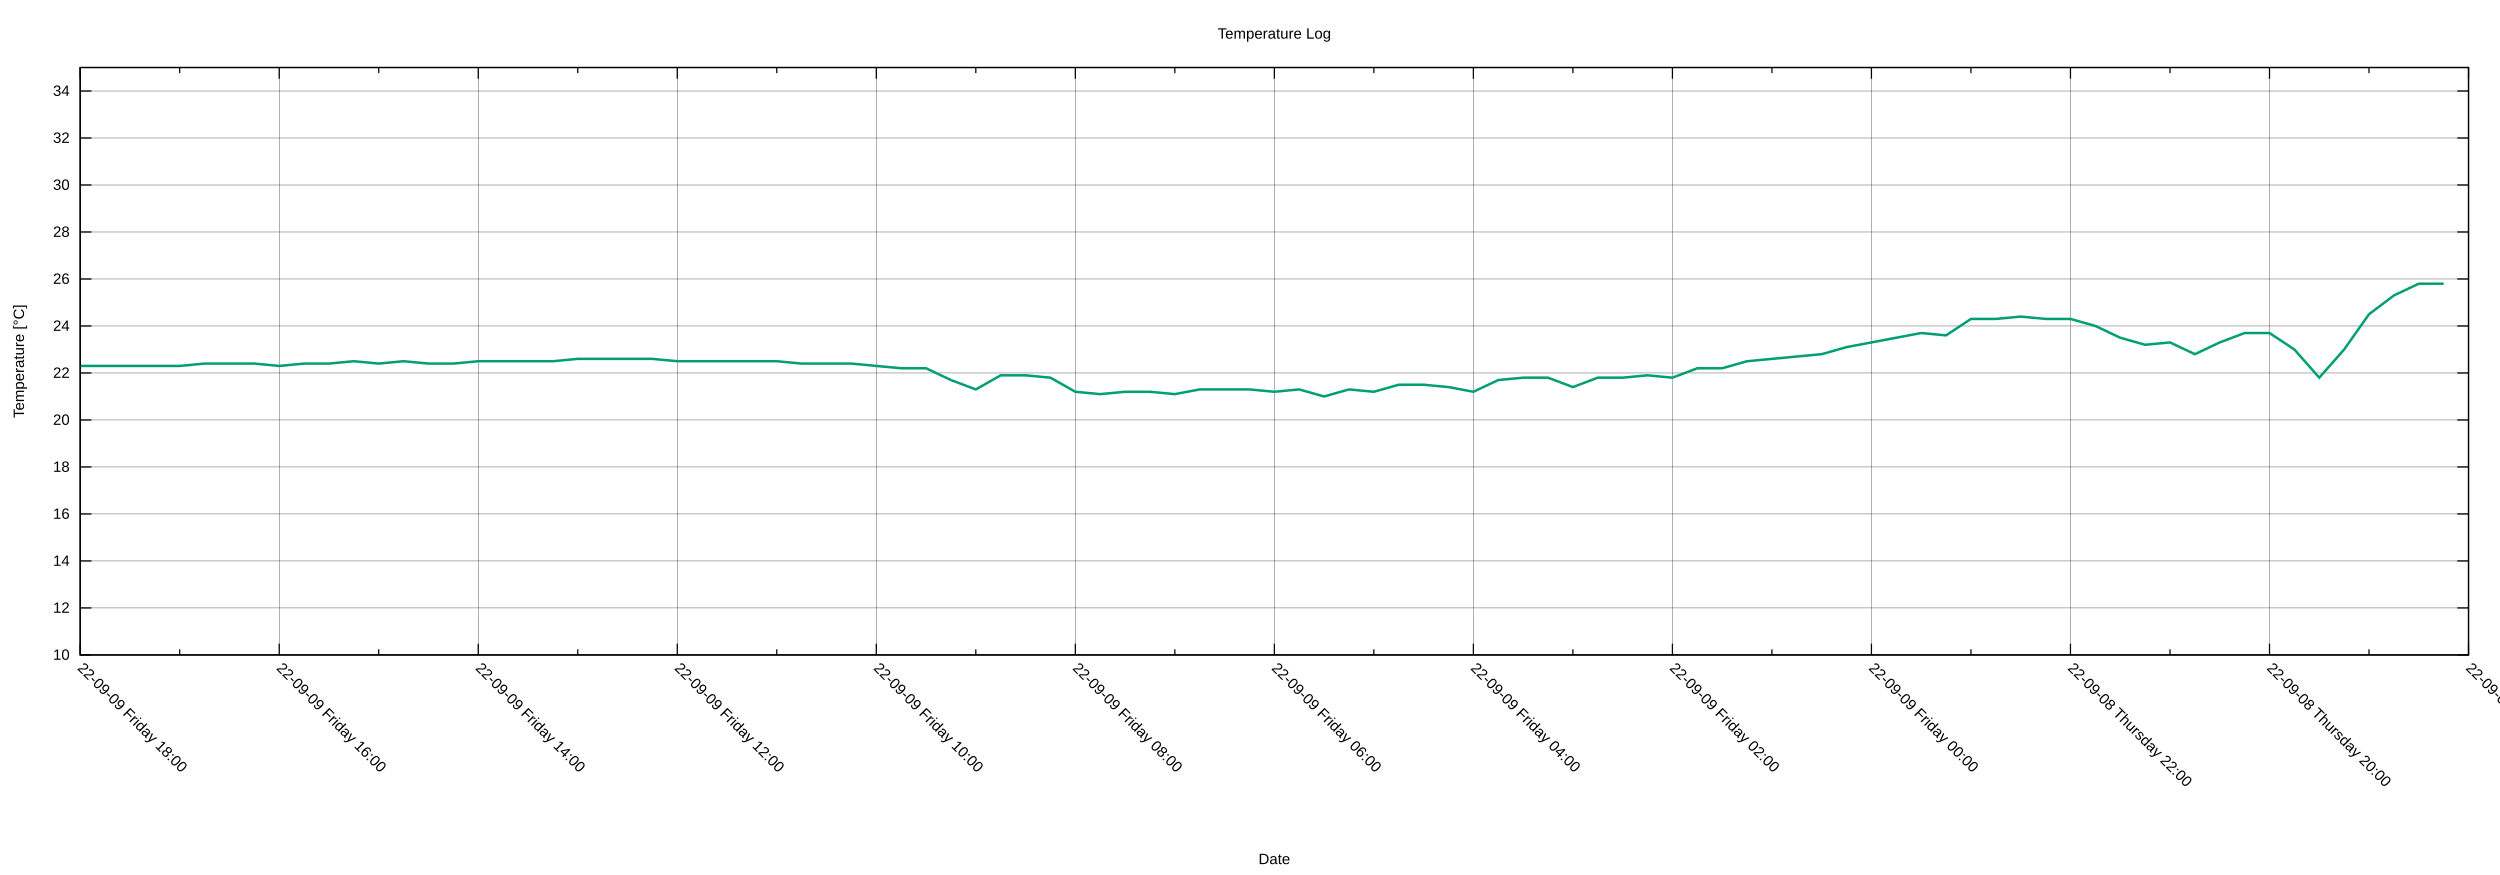
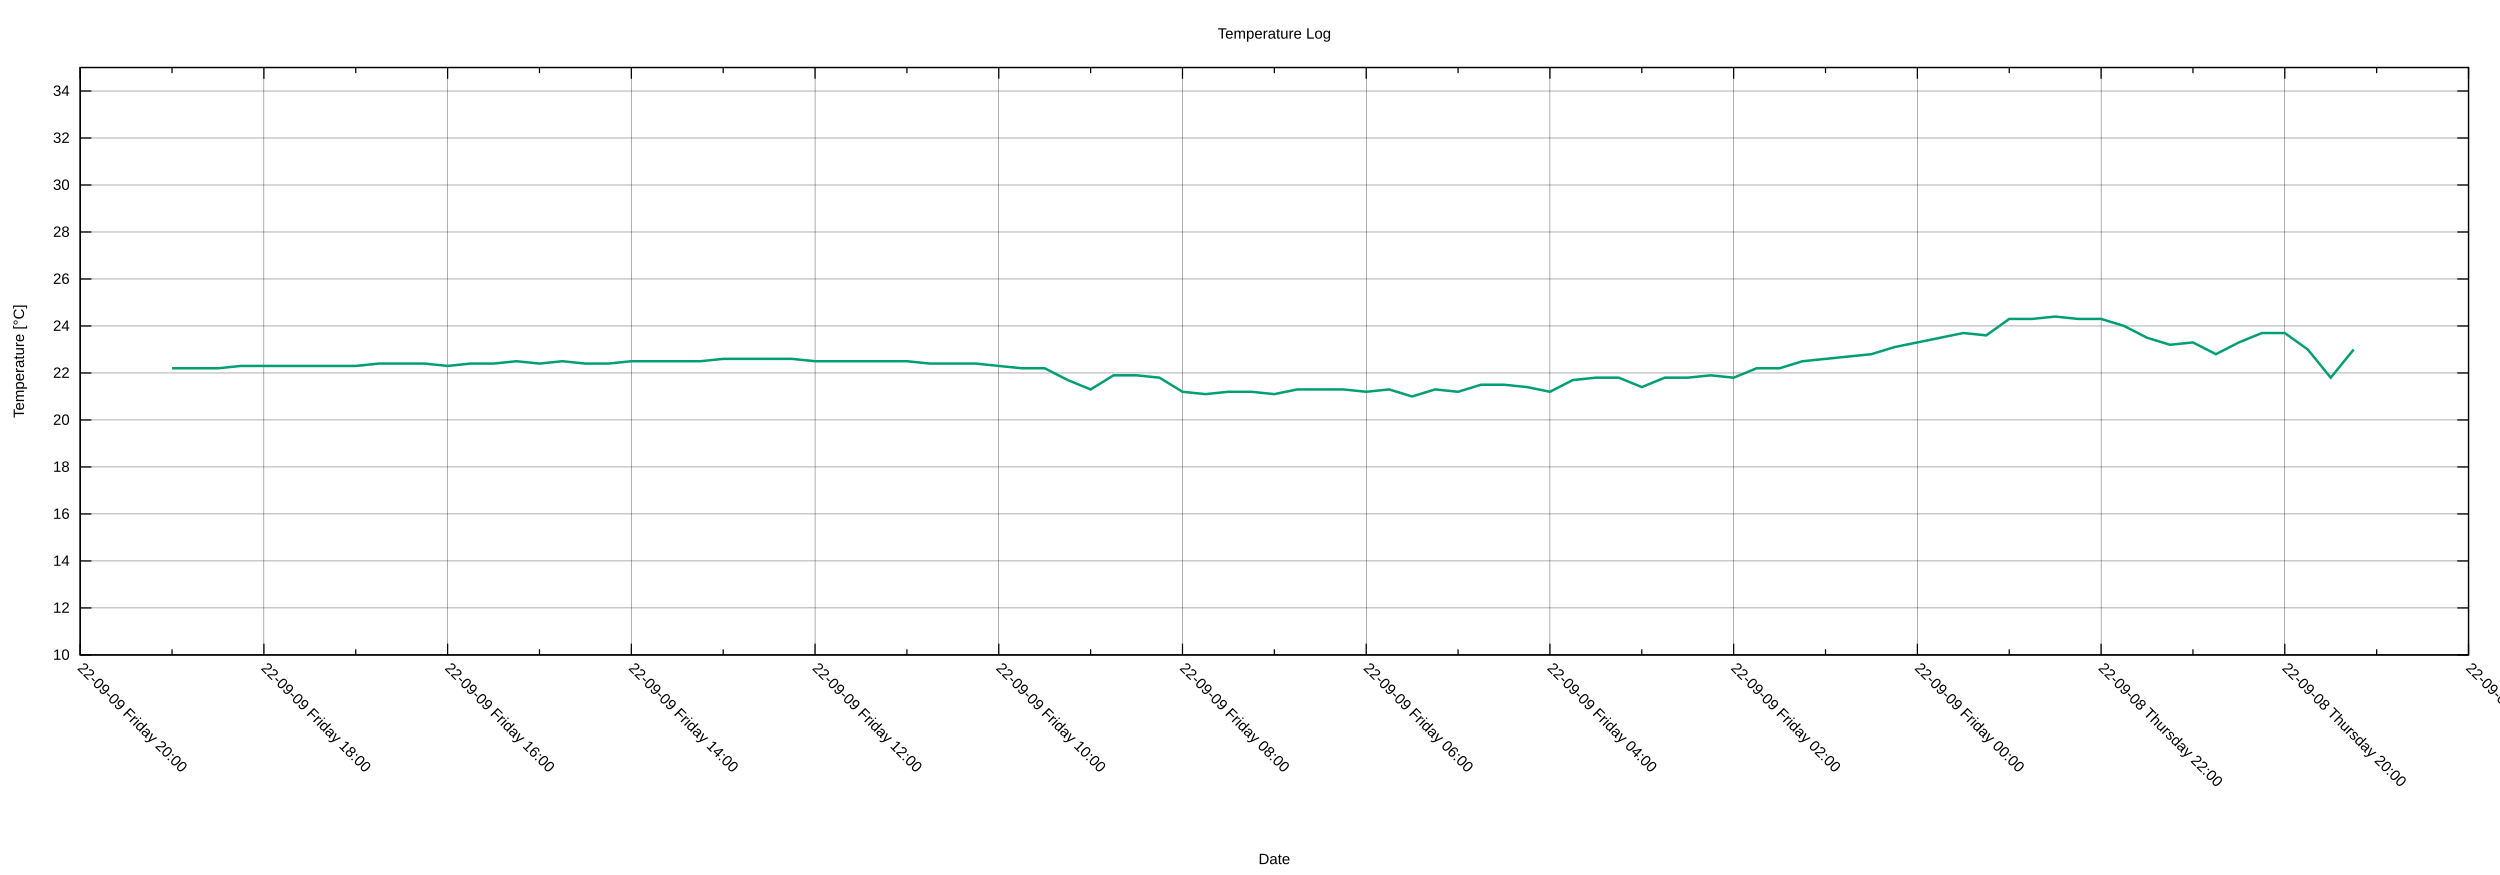
<svg xmlns="http://www.w3.org/2000/svg" xmlns:xlink="http://www.w3.org/1999/xlink" width="2000" height="700" viewBox="0 0 2000 700">
  <g id="gnuplot_canvas">
    <rect x="0" y="0" width="2000" height="700" fill="none" />
    <defs>
      <circle id="gpDot" r="0.5" stroke-width="0.5" stroke="currentColor" />
      <path id="gpPt0" stroke-width="0.222" stroke="currentColor" d="M-1,0 h2 M0,-1 v2" />
      <path id="gpPt1" stroke-width="0.222" stroke="currentColor" d="M-1,-1 L1,1 M1,-1 L-1,1" />
      <path id="gpPt2" stroke-width="0.222" stroke="currentColor" d="M-1,0 L1,0 M0,-1 L0,1 M-1,-1 L1,1 M-1,1 L1,-1" />
      <rect id="gpPt3" stroke-width="0.222" stroke="currentColor" x="-1" y="-1" width="2" height="2" />
      <rect id="gpPt4" stroke-width="0.222" stroke="currentColor" fill="currentColor" x="-1" y="-1" width="2" height="2" />
      <circle id="gpPt5" stroke-width="0.222" stroke="currentColor" cx="0" cy="0" r="1" />
      <use xlink:href="#gpPt5" id="gpPt6" fill="currentColor" stroke="none" />
      <path id="gpPt7" stroke-width="0.222" stroke="currentColor" d="M0,-1.33 L-1.33,0.67 L1.33,0.67 z" />
      <use xlink:href="#gpPt7" id="gpPt8" fill="currentColor" stroke="none" />
      <use xlink:href="#gpPt7" id="gpPt9" stroke="currentColor" transform="rotate(180)" />
      <use xlink:href="#gpPt9" id="gpPt10" fill="currentColor" stroke="none" />
      <use xlink:href="#gpPt3" id="gpPt11" stroke="currentColor" transform="rotate(45)" />
      <use xlink:href="#gpPt11" id="gpPt12" fill="currentColor" stroke="none" />
      <path id="gpPt13" stroke-width="0.222" stroke="currentColor" d="M0,1.330 L1.265,0.411 L0.782,-1.067 L-0.782,-1.076 L-1.265,0.411 z" />
      <use xlink:href="#gpPt13" id="gpPt14" fill="currentColor" stroke="none" />
      <filter id="textbox" filterUnits="objectBoundingBox" x="0" y="0" height="1" width="1">
        <feFlood flood-color="white" flood-opacity="1" result="bgnd" />
        <feComposite in="SourceGraphic" in2="bgnd" operator="atop" />
      </filter>
      <filter id="greybox" filterUnits="objectBoundingBox" x="0" y="0" height="1" width="1">
        <feFlood flood-color="lightgrey" flood-opacity="1" result="grey" />
        <feComposite in="SourceGraphic" in2="grey" operator="atop" />
      </filter>
    </defs>
    <g fill="none" color="white" stroke="currentColor" stroke-width="1.00" stroke-linecap="butt" stroke-linejoin="miter">
</g>
    <g fill="none" color="black" stroke="currentColor" stroke-width="1.00" stroke-linecap="butt" stroke-linejoin="miter">
</g>
    <g fill="none" color="black" stroke="black" stroke-width="0.25" stroke-linecap="butt" stroke-linejoin="miter">
</g>
    <g fill="none" color="black" stroke="currentColor" stroke-width="0.25" stroke-linecap="butt" stroke-linejoin="miter">
      <path stroke="black" class="gridline" d="M64.14,523.95 L1974.82,523.95  " />
    </g>
    <g fill="none" color="black" stroke="black" stroke-width="1.00" stroke-linecap="butt" stroke-linejoin="miter">
</g>
    <g fill="none" color="black" stroke="currentColor" stroke-width="1.00" stroke-linecap="butt" stroke-linejoin="miter">
      <path stroke="black" d="M64.14,523.95 L73.14,523.95 M1974.82,523.95 L1965.82,523.95  " />
      <g transform="translate(55.75,527.85)" stroke="none" fill="black" font-family="Arial" font-size="12.00" text-anchor="end">
        <text>
          <tspan font-family="Arial"> 10</tspan>
        </text>
      </g>
    </g>
    <g fill="none" color="black" stroke="currentColor" stroke-width="1.00" stroke-linecap="butt" stroke-linejoin="miter">
</g>
    <g fill="none" color="black" stroke="black" stroke-width="0.25" stroke-linecap="butt" stroke-linejoin="miter">
</g>
    <g fill="none" color="black" stroke="currentColor" stroke-width="0.25" stroke-linecap="butt" stroke-linejoin="miter">
      <path stroke="black" class="gridline" d="M64.14,486.35 L1974.82,486.35  " />
    </g>
    <g fill="none" color="black" stroke="black" stroke-width="1.00" stroke-linecap="butt" stroke-linejoin="miter">
</g>
    <g fill="none" color="black" stroke="currentColor" stroke-width="1.00" stroke-linecap="butt" stroke-linejoin="miter">
      <path stroke="black" d="M64.14,486.35 L73.14,486.35 M1974.82,486.35 L1965.82,486.35  " />
      <g transform="translate(55.75,490.25)" stroke="none" fill="black" font-family="Arial" font-size="12.00" text-anchor="end">
        <text>
          <tspan font-family="Arial"> 12</tspan>
        </text>
      </g>
    </g>
    <g fill="none" color="black" stroke="currentColor" stroke-width="1.00" stroke-linecap="butt" stroke-linejoin="miter">
</g>
    <g fill="none" color="black" stroke="black" stroke-width="0.25" stroke-linecap="butt" stroke-linejoin="miter">
</g>
    <g fill="none" color="black" stroke="currentColor" stroke-width="0.25" stroke-linecap="butt" stroke-linejoin="miter">
      <path stroke="black" class="gridline" d="M64.14,448.76 L1974.82,448.76  " />
    </g>
    <g fill="none" color="black" stroke="black" stroke-width="1.00" stroke-linecap="butt" stroke-linejoin="miter">
</g>
    <g fill="none" color="black" stroke="currentColor" stroke-width="1.00" stroke-linecap="butt" stroke-linejoin="miter">
      <path stroke="black" d="M64.14,448.76 L73.14,448.76 M1974.82,448.76 L1965.82,448.76  " />
      <g transform="translate(55.75,452.66)" stroke="none" fill="black" font-family="Arial" font-size="12.00" text-anchor="end">
        <text>
          <tspan font-family="Arial"> 14</tspan>
        </text>
      </g>
    </g>
    <g fill="none" color="black" stroke="currentColor" stroke-width="1.00" stroke-linecap="butt" stroke-linejoin="miter">
</g>
    <g fill="none" color="black" stroke="black" stroke-width="0.25" stroke-linecap="butt" stroke-linejoin="miter">
</g>
    <g fill="none" color="black" stroke="currentColor" stroke-width="0.25" stroke-linecap="butt" stroke-linejoin="miter">
      <path stroke="black" class="gridline" d="M64.14,411.16 L1974.82,411.16  " />
    </g>
    <g fill="none" color="black" stroke="black" stroke-width="1.00" stroke-linecap="butt" stroke-linejoin="miter">
</g>
    <g fill="none" color="black" stroke="currentColor" stroke-width="1.00" stroke-linecap="butt" stroke-linejoin="miter">
      <path stroke="black" d="M64.14,411.16 L73.14,411.16 M1974.82,411.16 L1965.82,411.16  " />
      <g transform="translate(55.75,415.06)" stroke="none" fill="black" font-family="Arial" font-size="12.00" text-anchor="end">
        <text>
          <tspan font-family="Arial"> 16</tspan>
        </text>
      </g>
    </g>
    <g fill="none" color="black" stroke="currentColor" stroke-width="1.00" stroke-linecap="butt" stroke-linejoin="miter">
</g>
    <g fill="none" color="black" stroke="black" stroke-width="0.25" stroke-linecap="butt" stroke-linejoin="miter">
</g>
    <g fill="none" color="black" stroke="currentColor" stroke-width="0.25" stroke-linecap="butt" stroke-linejoin="miter">
      <path stroke="black" class="gridline" d="M64.14,373.57 L1974.82,373.57  " />
    </g>
    <g fill="none" color="black" stroke="black" stroke-width="1.00" stroke-linecap="butt" stroke-linejoin="miter">
</g>
    <g fill="none" color="black" stroke="currentColor" stroke-width="1.00" stroke-linecap="butt" stroke-linejoin="miter">
      <path stroke="black" d="M64.14,373.57 L73.14,373.57 M1974.82,373.57 L1965.82,373.57  " />
      <g transform="translate(55.75,377.47)" stroke="none" fill="black" font-family="Arial" font-size="12.00" text-anchor="end">
        <text>
          <tspan font-family="Arial"> 18</tspan>
        </text>
      </g>
    </g>
    <g fill="none" color="black" stroke="currentColor" stroke-width="1.00" stroke-linecap="butt" stroke-linejoin="miter">
</g>
    <g fill="none" color="black" stroke="black" stroke-width="0.25" stroke-linecap="butt" stroke-linejoin="miter">
</g>
    <g fill="none" color="black" stroke="currentColor" stroke-width="0.25" stroke-linecap="butt" stroke-linejoin="miter">
      <path stroke="black" class="gridline" d="M64.14,335.97 L1974.82,335.97  " />
    </g>
    <g fill="none" color="black" stroke="black" stroke-width="1.00" stroke-linecap="butt" stroke-linejoin="miter">
</g>
    <g fill="none" color="black" stroke="currentColor" stroke-width="1.00" stroke-linecap="butt" stroke-linejoin="miter">
      <path stroke="black" d="M64.14,335.97 L73.14,335.97 M1974.82,335.97 L1965.82,335.97  " />
      <g transform="translate(55.75,339.87)" stroke="none" fill="black" font-family="Arial" font-size="12.00" text-anchor="end">
        <text>
          <tspan font-family="Arial"> 20</tspan>
        </text>
      </g>
    </g>
    <g fill="none" color="black" stroke="currentColor" stroke-width="1.00" stroke-linecap="butt" stroke-linejoin="miter">
</g>
    <g fill="none" color="black" stroke="black" stroke-width="0.25" stroke-linecap="butt" stroke-linejoin="miter">
</g>
    <g fill="none" color="black" stroke="currentColor" stroke-width="0.25" stroke-linecap="butt" stroke-linejoin="miter">
      <path stroke="black" class="gridline" d="M64.14,298.38 L1974.82,298.38  " />
    </g>
    <g fill="none" color="black" stroke="black" stroke-width="1.00" stroke-linecap="butt" stroke-linejoin="miter">
</g>
    <g fill="none" color="black" stroke="currentColor" stroke-width="1.00" stroke-linecap="butt" stroke-linejoin="miter">
      <path stroke="black" d="M64.14,298.38 L73.14,298.38 M1974.82,298.38 L1965.82,298.38  " />
      <g transform="translate(55.75,302.28)" stroke="none" fill="black" font-family="Arial" font-size="12.00" text-anchor="end">
        <text>
          <tspan font-family="Arial"> 22</tspan>
        </text>
      </g>
    </g>
    <g fill="none" color="black" stroke="currentColor" stroke-width="1.00" stroke-linecap="butt" stroke-linejoin="miter">
</g>
    <g fill="none" color="black" stroke="black" stroke-width="0.25" stroke-linecap="butt" stroke-linejoin="miter">
</g>
    <g fill="none" color="black" stroke="currentColor" stroke-width="0.25" stroke-linecap="butt" stroke-linejoin="miter">
      <path stroke="black" class="gridline" d="M64.14,260.78 L1974.82,260.78  " />
    </g>
    <g fill="none" color="black" stroke="black" stroke-width="1.00" stroke-linecap="butt" stroke-linejoin="miter">
</g>
    <g fill="none" color="black" stroke="currentColor" stroke-width="1.00" stroke-linecap="butt" stroke-linejoin="miter">
      <path stroke="black" d="M64.14,260.78 L73.14,260.78 M1974.82,260.78 L1965.82,260.78  " />
      <g transform="translate(55.75,264.68)" stroke="none" fill="black" font-family="Arial" font-size="12.00" text-anchor="end">
        <text>
          <tspan font-family="Arial"> 24</tspan>
        </text>
      </g>
    </g>
    <g fill="none" color="black" stroke="currentColor" stroke-width="1.00" stroke-linecap="butt" stroke-linejoin="miter">
</g>
    <g fill="none" color="black" stroke="black" stroke-width="0.25" stroke-linecap="butt" stroke-linejoin="miter">
</g>
    <g fill="none" color="black" stroke="currentColor" stroke-width="0.25" stroke-linecap="butt" stroke-linejoin="miter">
      <path stroke="black" class="gridline" d="M64.14,223.19 L1974.82,223.19  " />
    </g>
    <g fill="none" color="black" stroke="black" stroke-width="1.00" stroke-linecap="butt" stroke-linejoin="miter">
</g>
    <g fill="none" color="black" stroke="currentColor" stroke-width="1.00" stroke-linecap="butt" stroke-linejoin="miter">
      <path stroke="black" d="M64.14,223.19 L73.14,223.19 M1974.82,223.19 L1965.82,223.19  " />
      <g transform="translate(55.75,227.09)" stroke="none" fill="black" font-family="Arial" font-size="12.00" text-anchor="end">
        <text>
          <tspan font-family="Arial"> 26</tspan>
        </text>
      </g>
    </g>
    <g fill="none" color="black" stroke="currentColor" stroke-width="1.00" stroke-linecap="butt" stroke-linejoin="miter">
</g>
    <g fill="none" color="black" stroke="black" stroke-width="0.25" stroke-linecap="butt" stroke-linejoin="miter">
</g>
    <g fill="none" color="black" stroke="currentColor" stroke-width="0.25" stroke-linecap="butt" stroke-linejoin="miter">
      <path stroke="black" class="gridline" d="M64.14,185.59 L1974.82,185.59  " />
    </g>
    <g fill="none" color="black" stroke="black" stroke-width="1.00" stroke-linecap="butt" stroke-linejoin="miter">
</g>
    <g fill="none" color="black" stroke="currentColor" stroke-width="1.00" stroke-linecap="butt" stroke-linejoin="miter">
      <path stroke="black" d="M64.14,185.59 L73.14,185.59 M1974.82,185.59 L1965.82,185.59  " />
      <g transform="translate(55.75,189.49)" stroke="none" fill="black" font-family="Arial" font-size="12.00" text-anchor="end">
        <text>
          <tspan font-family="Arial"> 28</tspan>
        </text>
      </g>
    </g>
    <g fill="none" color="black" stroke="currentColor" stroke-width="1.00" stroke-linecap="butt" stroke-linejoin="miter">
</g>
    <g fill="none" color="black" stroke="black" stroke-width="0.25" stroke-linecap="butt" stroke-linejoin="miter">
</g>
    <g fill="none" color="black" stroke="currentColor" stroke-width="0.25" stroke-linecap="butt" stroke-linejoin="miter">
      <path stroke="black" class="gridline" d="M64.14,148.00 L1974.82,148.00  " />
    </g>
    <g fill="none" color="black" stroke="black" stroke-width="1.00" stroke-linecap="butt" stroke-linejoin="miter">
</g>
    <g fill="none" color="black" stroke="currentColor" stroke-width="1.00" stroke-linecap="butt" stroke-linejoin="miter">
      <path stroke="black" d="M64.14,148.00 L73.14,148.00 M1974.82,148.00 L1965.82,148.00  " />
      <g transform="translate(55.75,151.90)" stroke="none" fill="black" font-family="Arial" font-size="12.00" text-anchor="end">
        <text>
          <tspan font-family="Arial"> 30</tspan>
        </text>
      </g>
    </g>
    <g fill="none" color="black" stroke="currentColor" stroke-width="1.00" stroke-linecap="butt" stroke-linejoin="miter">
</g>
    <g fill="none" color="black" stroke="black" stroke-width="0.25" stroke-linecap="butt" stroke-linejoin="miter">
</g>
    <g fill="none" color="black" stroke="currentColor" stroke-width="0.25" stroke-linecap="butt" stroke-linejoin="miter">
      <path stroke="black" class="gridline" d="M64.14,110.40 L1974.82,110.40  " />
    </g>
    <g fill="none" color="black" stroke="black" stroke-width="1.00" stroke-linecap="butt" stroke-linejoin="miter">
</g>
    <g fill="none" color="black" stroke="currentColor" stroke-width="1.00" stroke-linecap="butt" stroke-linejoin="miter">
      <path stroke="black" d="M64.14,110.40 L73.14,110.40 M1974.82,110.40 L1965.82,110.40  " />
      <g transform="translate(55.75,114.30)" stroke="none" fill="black" font-family="Arial" font-size="12.00" text-anchor="end">
        <text>
          <tspan font-family="Arial"> 32</tspan>
        </text>
      </g>
    </g>
    <g fill="none" color="black" stroke="currentColor" stroke-width="1.00" stroke-linecap="butt" stroke-linejoin="miter">
</g>
    <g fill="none" color="black" stroke="black" stroke-width="0.25" stroke-linecap="butt" stroke-linejoin="miter">
</g>
    <g fill="none" color="black" stroke="currentColor" stroke-width="0.25" stroke-linecap="butt" stroke-linejoin="miter">
      <path stroke="black" class="gridline" d="M64.14,72.81 L1974.82,72.81  " />
    </g>
    <g fill="none" color="black" stroke="black" stroke-width="1.00" stroke-linecap="butt" stroke-linejoin="miter">
</g>
    <g fill="none" color="black" stroke="currentColor" stroke-width="1.00" stroke-linecap="butt" stroke-linejoin="miter">
      <path stroke="black" d="M64.14,72.81 L73.14,72.81 M1974.82,72.81 L1965.82,72.81  " />
      <g transform="translate(55.75,76.71)" stroke="none" fill="black" font-family="Arial" font-size="12.00" text-anchor="end">
        <text>
          <tspan font-family="Arial"> 34</tspan>
        </text>
      </g>
    </g>
    <g fill="none" color="black" stroke="currentColor" stroke-width="1.00" stroke-linecap="butt" stroke-linejoin="miter">
</g>
    <g fill="none" color="black" stroke="black" stroke-width="0.25" stroke-linecap="butt" stroke-linejoin="miter">
</g>
    <g fill="none" color="black" stroke="currentColor" stroke-width="0.25" stroke-linecap="butt" stroke-linejoin="miter">
      <path stroke="black" class="gridline" d="M1974.82,523.95 L1974.82,54.01  " />
    </g>
    <g fill="none" color="black" stroke="black" stroke-width="1.00" stroke-linecap="butt" stroke-linejoin="miter">
</g>
    <g fill="none" color="black" stroke="currentColor" stroke-width="1.00" stroke-linecap="butt" stroke-linejoin="miter">
      <path stroke="black" d="M1974.82,523.95 L1974.82,514.95 M1974.82,54.01 L1974.82,63.01  " />
      <g transform="translate(1972.06,535.10) rotate(45)" stroke="none" fill="black" font-family="Arial" font-size="12.00" text-anchor="start">
        <text>
          <tspan font-family="Arial">22-09-08 Thursday 18:00</tspan>
        </text>
      </g>
    </g>
    <g fill="none" color="black" stroke="currentColor" stroke-width="1.00" stroke-linecap="butt" stroke-linejoin="miter">
-       <path stroke="black" d="M1895.21,523.95 L1895.21,519.45 M1895.21,54.01 L1895.21,58.51  " />
-     </g>
-     <g fill="none" color="black" stroke="black" stroke-width="0.25" stroke-linecap="butt" stroke-linejoin="miter">
- </g>
-     <g fill="none" color="black" stroke="currentColor" stroke-width="0.25" stroke-linecap="butt" stroke-linejoin="miter">
-       <path stroke="black" class="gridline" d="M1815.60,523.95 L1815.60,54.01  " />
-     </g>
-     <g fill="none" color="black" stroke="black" stroke-width="1.00" stroke-linecap="butt" stroke-linejoin="miter">
- </g>
-     <g fill="none" color="black" stroke="currentColor" stroke-width="1.00" stroke-linecap="butt" stroke-linejoin="miter">
-       <path stroke="black" d="M1815.60,523.95 L1815.60,514.95 M1815.60,54.01 L1815.60,63.01  " />
-       <g transform="translate(1812.84,535.10) rotate(45)" stroke="none" fill="black" font-family="Arial" font-size="12.00" text-anchor="start">
+       <path stroke="black" d="M1901.33,523.95 L1901.33,519.45 M1901.33,54.01 L1901.33,58.51  " />
+     </g>
+     <g fill="none" color="black" stroke="black" stroke-width="0.25" stroke-linecap="butt" stroke-linejoin="miter">
+ </g>
+     <g fill="none" color="black" stroke="currentColor" stroke-width="0.25" stroke-linecap="butt" stroke-linejoin="miter">
+       <path stroke="black" class="gridline" d="M1827.84,523.95 L1827.84,54.01  " />
+     </g>
+     <g fill="none" color="black" stroke="black" stroke-width="1.00" stroke-linecap="butt" stroke-linejoin="miter">
+ </g>
+     <g fill="none" color="black" stroke="currentColor" stroke-width="1.00" stroke-linecap="butt" stroke-linejoin="miter">
+       <path stroke="black" d="M1827.84,523.95 L1827.84,514.95 M1827.84,54.01 L1827.84,63.01  " />
+       <g transform="translate(1825.08,535.10) rotate(45)" stroke="none" fill="black" font-family="Arial" font-size="12.00" text-anchor="start">
        <text>
          <tspan font-family="Arial">22-09-08 Thursday 20:00</tspan>
        </text>
      </g>
    </g>
    <g fill="none" color="black" stroke="currentColor" stroke-width="1.00" stroke-linecap="butt" stroke-linejoin="miter">
-       <path stroke="black" d="M1735.99,523.95 L1735.99,519.45 M1735.99,54.01 L1735.99,58.51  " />
-     </g>
-     <g fill="none" color="black" stroke="black" stroke-width="0.25" stroke-linecap="butt" stroke-linejoin="miter">
- </g>
-     <g fill="none" color="black" stroke="currentColor" stroke-width="0.25" stroke-linecap="butt" stroke-linejoin="miter">
-       <path stroke="black" class="gridline" d="M1656.37,523.95 L1656.37,54.01  " />
-     </g>
-     <g fill="none" color="black" stroke="black" stroke-width="1.00" stroke-linecap="butt" stroke-linejoin="miter">
- </g>
-     <g fill="none" color="black" stroke="currentColor" stroke-width="1.00" stroke-linecap="butt" stroke-linejoin="miter">
-       <path stroke="black" d="M1656.37,523.95 L1656.37,514.95 M1656.37,54.01 L1656.37,63.01  " />
-       <g transform="translate(1653.61,535.10) rotate(45)" stroke="none" fill="black" font-family="Arial" font-size="12.00" text-anchor="start">
+       <path stroke="black" d="M1754.36,523.95 L1754.36,519.45 M1754.36,54.01 L1754.36,58.51  " />
+     </g>
+     <g fill="none" color="black" stroke="black" stroke-width="0.25" stroke-linecap="butt" stroke-linejoin="miter">
+ </g>
+     <g fill="none" color="black" stroke="currentColor" stroke-width="0.25" stroke-linecap="butt" stroke-linejoin="miter">
+       <path stroke="black" class="gridline" d="M1680.87,523.95 L1680.87,54.01  " />
+     </g>
+     <g fill="none" color="black" stroke="black" stroke-width="1.00" stroke-linecap="butt" stroke-linejoin="miter">
+ </g>
+     <g fill="none" color="black" stroke="currentColor" stroke-width="1.00" stroke-linecap="butt" stroke-linejoin="miter">
+       <path stroke="black" d="M1680.87,523.95 L1680.87,514.95 M1680.87,54.01 L1680.87,63.01  " />
+       <g transform="translate(1678.11,535.10) rotate(45)" stroke="none" fill="black" font-family="Arial" font-size="12.00" text-anchor="start">
        <text>
          <tspan font-family="Arial">22-09-08 Thursday 22:00</tspan>
        </text>
      </g>
    </g>
    <g fill="none" color="black" stroke="currentColor" stroke-width="1.00" stroke-linecap="butt" stroke-linejoin="miter">
-       <path stroke="black" d="M1576.76,523.95 L1576.76,519.45 M1576.76,54.01 L1576.76,58.51  " />
-     </g>
-     <g fill="none" color="black" stroke="black" stroke-width="0.25" stroke-linecap="butt" stroke-linejoin="miter">
- </g>
-     <g fill="none" color="black" stroke="currentColor" stroke-width="0.25" stroke-linecap="butt" stroke-linejoin="miter">
-       <path stroke="black" class="gridline" d="M1497.15,523.95 L1497.15,54.01  " />
-     </g>
-     <g fill="none" color="black" stroke="black" stroke-width="1.00" stroke-linecap="butt" stroke-linejoin="miter">
- </g>
-     <g fill="none" color="black" stroke="currentColor" stroke-width="1.00" stroke-linecap="butt" stroke-linejoin="miter">
-       <path stroke="black" d="M1497.15,523.95 L1497.15,514.95 M1497.15,54.01 L1497.15,63.01  " />
-       <g transform="translate(1494.39,535.10) rotate(45)" stroke="none" fill="black" font-family="Arial" font-size="12.00" text-anchor="start">
+       <path stroke="black" d="M1607.38,523.95 L1607.38,519.45 M1607.38,54.01 L1607.38,58.51  " />
+     </g>
+     <g fill="none" color="black" stroke="black" stroke-width="0.25" stroke-linecap="butt" stroke-linejoin="miter">
+ </g>
+     <g fill="none" color="black" stroke="currentColor" stroke-width="0.25" stroke-linecap="butt" stroke-linejoin="miter">
+       <path stroke="black" class="gridline" d="M1533.89,523.95 L1533.89,54.01  " />
+     </g>
+     <g fill="none" color="black" stroke="black" stroke-width="1.00" stroke-linecap="butt" stroke-linejoin="miter">
+ </g>
+     <g fill="none" color="black" stroke="currentColor" stroke-width="1.00" stroke-linecap="butt" stroke-linejoin="miter">
+       <path stroke="black" d="M1533.89,523.95 L1533.89,514.95 M1533.89,54.01 L1533.89,63.01  " />
+       <g transform="translate(1531.13,535.10) rotate(45)" stroke="none" fill="black" font-family="Arial" font-size="12.00" text-anchor="start">
        <text>
          <tspan font-family="Arial">22-09-09 Friday 00:00</tspan>
        </text>
      </g>
    </g>
    <g fill="none" color="black" stroke="currentColor" stroke-width="1.00" stroke-linecap="butt" stroke-linejoin="miter">
-       <path stroke="black" d="M1417.54,523.95 L1417.54,519.45 M1417.54,54.01 L1417.54,58.51  " />
-     </g>
-     <g fill="none" color="black" stroke="black" stroke-width="0.25" stroke-linecap="butt" stroke-linejoin="miter">
- </g>
-     <g fill="none" color="black" stroke="currentColor" stroke-width="0.25" stroke-linecap="butt" stroke-linejoin="miter">
-       <path stroke="black" class="gridline" d="M1337.93,523.95 L1337.93,54.01  " />
-     </g>
-     <g fill="none" color="black" stroke="black" stroke-width="1.00" stroke-linecap="butt" stroke-linejoin="miter">
- </g>
-     <g fill="none" color="black" stroke="currentColor" stroke-width="1.00" stroke-linecap="butt" stroke-linejoin="miter">
-       <path stroke="black" d="M1337.93,523.95 L1337.93,514.95 M1337.93,54.01 L1337.93,63.01  " />
-       <g transform="translate(1335.17,535.10) rotate(45)" stroke="none" fill="black" font-family="Arial" font-size="12.00" text-anchor="start">
+       <path stroke="black" d="M1460.41,523.95 L1460.41,519.45 M1460.41,54.01 L1460.41,58.51  " />
+     </g>
+     <g fill="none" color="black" stroke="black" stroke-width="0.25" stroke-linecap="butt" stroke-linejoin="miter">
+ </g>
+     <g fill="none" color="black" stroke="currentColor" stroke-width="0.25" stroke-linecap="butt" stroke-linejoin="miter">
+       <path stroke="black" class="gridline" d="M1386.92,523.95 L1386.92,54.01  " />
+     </g>
+     <g fill="none" color="black" stroke="black" stroke-width="1.00" stroke-linecap="butt" stroke-linejoin="miter">
+ </g>
+     <g fill="none" color="black" stroke="currentColor" stroke-width="1.00" stroke-linecap="butt" stroke-linejoin="miter">
+       <path stroke="black" d="M1386.92,523.95 L1386.92,514.95 M1386.92,54.01 L1386.92,63.01  " />
+       <g transform="translate(1384.16,535.10) rotate(45)" stroke="none" fill="black" font-family="Arial" font-size="12.00" text-anchor="start">
        <text>
          <tspan font-family="Arial">22-09-09 Friday 02:00</tspan>
        </text>
      </g>
    </g>
    <g fill="none" color="black" stroke="currentColor" stroke-width="1.00" stroke-linecap="butt" stroke-linejoin="miter">
-       <path stroke="black" d="M1258.32,523.95 L1258.32,519.45 M1258.32,54.01 L1258.32,58.51  " />
-     </g>
-     <g fill="none" color="black" stroke="black" stroke-width="0.25" stroke-linecap="butt" stroke-linejoin="miter">
- </g>
-     <g fill="none" color="black" stroke="currentColor" stroke-width="0.25" stroke-linecap="butt" stroke-linejoin="miter">
-       <path stroke="black" class="gridline" d="M1178.70,523.95 L1178.70,54.01  " />
-     </g>
-     <g fill="none" color="black" stroke="black" stroke-width="1.00" stroke-linecap="butt" stroke-linejoin="miter">
- </g>
-     <g fill="none" color="black" stroke="currentColor" stroke-width="1.00" stroke-linecap="butt" stroke-linejoin="miter">
-       <path stroke="black" d="M1178.70,523.95 L1178.70,514.95 M1178.70,54.01 L1178.70,63.01  " />
-       <g transform="translate(1175.94,535.10) rotate(45)" stroke="none" fill="black" font-family="Arial" font-size="12.00" text-anchor="start">
+       <path stroke="black" d="M1313.43,523.95 L1313.43,519.45 M1313.43,54.01 L1313.43,58.51  " />
+     </g>
+     <g fill="none" color="black" stroke="black" stroke-width="0.25" stroke-linecap="butt" stroke-linejoin="miter">
+ </g>
+     <g fill="none" color="black" stroke="currentColor" stroke-width="0.25" stroke-linecap="butt" stroke-linejoin="miter">
+       <path stroke="black" class="gridline" d="M1239.94,523.95 L1239.94,54.01  " />
+     </g>
+     <g fill="none" color="black" stroke="black" stroke-width="1.00" stroke-linecap="butt" stroke-linejoin="miter">
+ </g>
+     <g fill="none" color="black" stroke="currentColor" stroke-width="1.00" stroke-linecap="butt" stroke-linejoin="miter">
+       <path stroke="black" d="M1239.94,523.95 L1239.94,514.95 M1239.94,54.01 L1239.94,63.01  " />
+       <g transform="translate(1237.18,535.10) rotate(45)" stroke="none" fill="black" font-family="Arial" font-size="12.00" text-anchor="start">
        <text>
          <tspan font-family="Arial">22-09-09 Friday 04:00</tspan>
        </text>
      </g>
    </g>
    <g fill="none" color="black" stroke="currentColor" stroke-width="1.00" stroke-linecap="butt" stroke-linejoin="miter">
-       <path stroke="black" d="M1099.09,523.95 L1099.09,519.45 M1099.09,54.01 L1099.09,58.51  " />
-     </g>
-     <g fill="none" color="black" stroke="black" stroke-width="0.25" stroke-linecap="butt" stroke-linejoin="miter">
- </g>
-     <g fill="none" color="black" stroke="currentColor" stroke-width="0.25" stroke-linecap="butt" stroke-linejoin="miter">
-       <path stroke="black" class="gridline" d="M1019.48,523.95 L1019.48,54.01  " />
-     </g>
-     <g fill="none" color="black" stroke="black" stroke-width="1.00" stroke-linecap="butt" stroke-linejoin="miter">
- </g>
-     <g fill="none" color="black" stroke="currentColor" stroke-width="1.00" stroke-linecap="butt" stroke-linejoin="miter">
-       <path stroke="black" d="M1019.48,523.95 L1019.48,514.95 M1019.48,54.01 L1019.48,63.01  " />
-       <g transform="translate(1016.72,535.10) rotate(45)" stroke="none" fill="black" font-family="Arial" font-size="12.00" text-anchor="start">
+       <path stroke="black" d="M1166.46,523.95 L1166.46,519.45 M1166.46,54.01 L1166.46,58.51  " />
+     </g>
+     <g fill="none" color="black" stroke="black" stroke-width="0.25" stroke-linecap="butt" stroke-linejoin="miter">
+ </g>
+     <g fill="none" color="black" stroke="currentColor" stroke-width="0.25" stroke-linecap="butt" stroke-linejoin="miter">
+       <path stroke="black" class="gridline" d="M1092.97,523.95 L1092.97,54.01  " />
+     </g>
+     <g fill="none" color="black" stroke="black" stroke-width="1.00" stroke-linecap="butt" stroke-linejoin="miter">
+ </g>
+     <g fill="none" color="black" stroke="currentColor" stroke-width="1.00" stroke-linecap="butt" stroke-linejoin="miter">
+       <path stroke="black" d="M1092.97,523.95 L1092.97,514.95 M1092.97,54.01 L1092.97,63.01  " />
+       <g transform="translate(1090.21,535.10) rotate(45)" stroke="none" fill="black" font-family="Arial" font-size="12.00" text-anchor="start">
        <text>
          <tspan font-family="Arial">22-09-09 Friday 06:00</tspan>
        </text>
      </g>
    </g>
    <g fill="none" color="black" stroke="currentColor" stroke-width="1.00" stroke-linecap="butt" stroke-linejoin="miter">
-       <path stroke="black" d="M939.87,523.95 L939.87,519.45 M939.87,54.01 L939.87,58.51  " />
-     </g>
-     <g fill="none" color="black" stroke="black" stroke-width="0.25" stroke-linecap="butt" stroke-linejoin="miter">
- </g>
-     <g fill="none" color="black" stroke="currentColor" stroke-width="0.25" stroke-linecap="butt" stroke-linejoin="miter">
-       <path stroke="black" class="gridline" d="M860.26,523.95 L860.26,54.01  " />
-     </g>
-     <g fill="none" color="black" stroke="black" stroke-width="1.00" stroke-linecap="butt" stroke-linejoin="miter">
- </g>
-     <g fill="none" color="black" stroke="currentColor" stroke-width="1.00" stroke-linecap="butt" stroke-linejoin="miter">
-       <path stroke="black" d="M860.26,523.95 L860.26,514.95 M860.26,54.01 L860.26,63.01  " />
-       <g transform="translate(857.50,535.10) rotate(45)" stroke="none" fill="black" font-family="Arial" font-size="12.00" text-anchor="start">
+       <path stroke="black" d="M1019.48,523.95 L1019.48,519.45 M1019.48,54.01 L1019.48,58.51  " />
+     </g>
+     <g fill="none" color="black" stroke="black" stroke-width="0.25" stroke-linecap="butt" stroke-linejoin="miter">
+ </g>
+     <g fill="none" color="black" stroke="currentColor" stroke-width="0.25" stroke-linecap="butt" stroke-linejoin="miter">
+       <path stroke="black" class="gridline" d="M945.99,523.95 L945.99,54.01  " />
+     </g>
+     <g fill="none" color="black" stroke="black" stroke-width="1.00" stroke-linecap="butt" stroke-linejoin="miter">
+ </g>
+     <g fill="none" color="black" stroke="currentColor" stroke-width="1.00" stroke-linecap="butt" stroke-linejoin="miter">
+       <path stroke="black" d="M945.99,523.95 L945.99,514.95 M945.99,54.01 L945.99,63.01  " />
+       <g transform="translate(943.23,535.10) rotate(45)" stroke="none" fill="black" font-family="Arial" font-size="12.00" text-anchor="start">
        <text>
          <tspan font-family="Arial">22-09-09 Friday 08:00</tspan>
        </text>
      </g>
    </g>
    <g fill="none" color="black" stroke="currentColor" stroke-width="1.00" stroke-linecap="butt" stroke-linejoin="miter">
-       <path stroke="black" d="M780.65,523.95 L780.65,519.45 M780.65,54.01 L780.65,58.51  " />
-     </g>
-     <g fill="none" color="black" stroke="black" stroke-width="0.25" stroke-linecap="butt" stroke-linejoin="miter">
- </g>
-     <g fill="none" color="black" stroke="currentColor" stroke-width="0.25" stroke-linecap="butt" stroke-linejoin="miter">
-       <path stroke="black" class="gridline" d="M701.03,523.95 L701.03,54.01  " />
-     </g>
-     <g fill="none" color="black" stroke="black" stroke-width="1.00" stroke-linecap="butt" stroke-linejoin="miter">
- </g>
-     <g fill="none" color="black" stroke="currentColor" stroke-width="1.00" stroke-linecap="butt" stroke-linejoin="miter">
-       <path stroke="black" d="M701.03,523.95 L701.03,514.95 M701.03,54.01 L701.03,63.01  " />
-       <g transform="translate(698.27,535.10) rotate(45)" stroke="none" fill="black" font-family="Arial" font-size="12.00" text-anchor="start">
+       <path stroke="black" d="M872.50,523.95 L872.50,519.45 M872.50,54.01 L872.50,58.51  " />
+     </g>
+     <g fill="none" color="black" stroke="black" stroke-width="0.25" stroke-linecap="butt" stroke-linejoin="miter">
+ </g>
+     <g fill="none" color="black" stroke="currentColor" stroke-width="0.25" stroke-linecap="butt" stroke-linejoin="miter">
+       <path stroke="black" class="gridline" d="M799.02,523.95 L799.02,54.01  " />
+     </g>
+     <g fill="none" color="black" stroke="black" stroke-width="1.00" stroke-linecap="butt" stroke-linejoin="miter">
+ </g>
+     <g fill="none" color="black" stroke="currentColor" stroke-width="1.00" stroke-linecap="butt" stroke-linejoin="miter">
+       <path stroke="black" d="M799.02,523.95 L799.02,514.95 M799.02,54.01 L799.02,63.01  " />
+       <g transform="translate(796.26,535.10) rotate(45)" stroke="none" fill="black" font-family="Arial" font-size="12.00" text-anchor="start">
        <text>
          <tspan font-family="Arial">22-09-09 Friday 10:00</tspan>
        </text>
      </g>
    </g>
    <g fill="none" color="black" stroke="currentColor" stroke-width="1.00" stroke-linecap="butt" stroke-linejoin="miter">
-       <path stroke="black" d="M621.42,523.95 L621.42,519.45 M621.42,54.01 L621.42,58.51  " />
-     </g>
-     <g fill="none" color="black" stroke="black" stroke-width="0.25" stroke-linecap="butt" stroke-linejoin="miter">
- </g>
-     <g fill="none" color="black" stroke="currentColor" stroke-width="0.25" stroke-linecap="butt" stroke-linejoin="miter">
-       <path stroke="black" class="gridline" d="M541.81,523.95 L541.81,54.01  " />
-     </g>
-     <g fill="none" color="black" stroke="black" stroke-width="1.00" stroke-linecap="butt" stroke-linejoin="miter">
- </g>
-     <g fill="none" color="black" stroke="currentColor" stroke-width="1.00" stroke-linecap="butt" stroke-linejoin="miter">
-       <path stroke="black" d="M541.81,523.95 L541.81,514.95 M541.81,54.01 L541.81,63.01  " />
-       <g transform="translate(539.05,535.10) rotate(45)" stroke="none" fill="black" font-family="Arial" font-size="12.00" text-anchor="start">
+       <path stroke="black" d="M725.53,523.95 L725.53,519.45 M725.53,54.01 L725.53,58.51  " />
+     </g>
+     <g fill="none" color="black" stroke="black" stroke-width="0.25" stroke-linecap="butt" stroke-linejoin="miter">
+ </g>
+     <g fill="none" color="black" stroke="currentColor" stroke-width="0.25" stroke-linecap="butt" stroke-linejoin="miter">
+       <path stroke="black" class="gridline" d="M652.04,523.95 L652.04,54.01  " />
+     </g>
+     <g fill="none" color="black" stroke="black" stroke-width="1.00" stroke-linecap="butt" stroke-linejoin="miter">
+ </g>
+     <g fill="none" color="black" stroke="currentColor" stroke-width="1.00" stroke-linecap="butt" stroke-linejoin="miter">
+       <path stroke="black" d="M652.04,523.95 L652.04,514.95 M652.04,54.01 L652.04,63.01  " />
+       <g transform="translate(649.28,535.10) rotate(45)" stroke="none" fill="black" font-family="Arial" font-size="12.00" text-anchor="start">
        <text>
          <tspan font-family="Arial">22-09-09 Friday 12:00</tspan>
        </text>
      </g>
    </g>
    <g fill="none" color="black" stroke="currentColor" stroke-width="1.00" stroke-linecap="butt" stroke-linejoin="miter">
-       <path stroke="black" d="M462.20,523.95 L462.20,519.45 M462.20,54.01 L462.20,58.51  " />
-     </g>
-     <g fill="none" color="black" stroke="black" stroke-width="0.25" stroke-linecap="butt" stroke-linejoin="miter">
- </g>
-     <g fill="none" color="black" stroke="currentColor" stroke-width="0.25" stroke-linecap="butt" stroke-linejoin="miter">
-       <path stroke="black" class="gridline" d="M382.59,523.95 L382.59,54.01  " />
-     </g>
-     <g fill="none" color="black" stroke="black" stroke-width="1.00" stroke-linecap="butt" stroke-linejoin="miter">
- </g>
-     <g fill="none" color="black" stroke="currentColor" stroke-width="1.00" stroke-linecap="butt" stroke-linejoin="miter">
-       <path stroke="black" d="M382.59,523.95 L382.59,514.95 M382.59,54.01 L382.59,63.01  " />
-       <g transform="translate(379.83,535.10) rotate(45)" stroke="none" fill="black" font-family="Arial" font-size="12.00" text-anchor="start">
+       <path stroke="black" d="M578.55,523.95 L578.55,519.45 M578.55,54.01 L578.55,58.51  " />
+     </g>
+     <g fill="none" color="black" stroke="black" stroke-width="0.25" stroke-linecap="butt" stroke-linejoin="miter">
+ </g>
+     <g fill="none" color="black" stroke="currentColor" stroke-width="0.25" stroke-linecap="butt" stroke-linejoin="miter">
+       <path stroke="black" class="gridline" d="M505.07,523.95 L505.07,54.01  " />
+     </g>
+     <g fill="none" color="black" stroke="black" stroke-width="1.00" stroke-linecap="butt" stroke-linejoin="miter">
+ </g>
+     <g fill="none" color="black" stroke="currentColor" stroke-width="1.00" stroke-linecap="butt" stroke-linejoin="miter">
+       <path stroke="black" d="M505.07,523.95 L505.07,514.95 M505.07,54.01 L505.07,63.01  " />
+       <g transform="translate(502.31,535.10) rotate(45)" stroke="none" fill="black" font-family="Arial" font-size="12.00" text-anchor="start">
        <text>
          <tspan font-family="Arial">22-09-09 Friday 14:00</tspan>
        </text>
      </g>
    </g>
    <g fill="none" color="black" stroke="currentColor" stroke-width="1.00" stroke-linecap="butt" stroke-linejoin="miter">
-       <path stroke="black" d="M302.98,523.95 L302.98,519.45 M302.98,54.01 L302.98,58.51  " />
-     </g>
-     <g fill="none" color="black" stroke="black" stroke-width="0.25" stroke-linecap="butt" stroke-linejoin="miter">
- </g>
-     <g fill="none" color="black" stroke="currentColor" stroke-width="0.25" stroke-linecap="butt" stroke-linejoin="miter">
-       <path stroke="black" class="gridline" d="M223.36,523.95 L223.36,54.01  " />
-     </g>
-     <g fill="none" color="black" stroke="black" stroke-width="1.00" stroke-linecap="butt" stroke-linejoin="miter">
- </g>
-     <g fill="none" color="black" stroke="currentColor" stroke-width="1.00" stroke-linecap="butt" stroke-linejoin="miter">
-       <path stroke="black" d="M223.36,523.95 L223.36,514.95 M223.36,54.01 L223.36,63.01  " />
-       <g transform="translate(220.60,535.10) rotate(45)" stroke="none" fill="black" font-family="Arial" font-size="12.00" text-anchor="start">
+       <path stroke="black" d="M431.58,523.95 L431.58,519.45 M431.58,54.01 L431.58,58.51  " />
+     </g>
+     <g fill="none" color="black" stroke="black" stroke-width="0.25" stroke-linecap="butt" stroke-linejoin="miter">
+ </g>
+     <g fill="none" color="black" stroke="currentColor" stroke-width="0.25" stroke-linecap="butt" stroke-linejoin="miter">
+       <path stroke="black" class="gridline" d="M358.09,523.95 L358.09,54.01  " />
+     </g>
+     <g fill="none" color="black" stroke="black" stroke-width="1.00" stroke-linecap="butt" stroke-linejoin="miter">
+ </g>
+     <g fill="none" color="black" stroke="currentColor" stroke-width="1.00" stroke-linecap="butt" stroke-linejoin="miter">
+       <path stroke="black" d="M358.09,523.95 L358.09,514.95 M358.09,54.01 L358.09,63.01  " />
+       <g transform="translate(355.33,535.10) rotate(45)" stroke="none" fill="black" font-family="Arial" font-size="12.00" text-anchor="start">
        <text>
          <tspan font-family="Arial">22-09-09 Friday 16:00</tspan>
        </text>
      </g>
    </g>
    <g fill="none" color="black" stroke="currentColor" stroke-width="1.00" stroke-linecap="butt" stroke-linejoin="miter">
-       <path stroke="black" d="M143.75,523.95 L143.75,519.45 M143.75,54.01 L143.75,58.51  " />
+       <path stroke="black" d="M284.60,523.95 L284.60,519.45 M284.60,54.01 L284.60,58.51  " />
+     </g>
+     <g fill="none" color="black" stroke="black" stroke-width="0.25" stroke-linecap="butt" stroke-linejoin="miter">
+ </g>
+     <g fill="none" color="black" stroke="currentColor" stroke-width="0.25" stroke-linecap="butt" stroke-linejoin="miter">
+       <path stroke="black" class="gridline" d="M211.12,523.95 L211.12,54.01  " />
+     </g>
+     <g fill="none" color="black" stroke="black" stroke-width="1.00" stroke-linecap="butt" stroke-linejoin="miter">
+ </g>
+     <g fill="none" color="black" stroke="currentColor" stroke-width="1.00" stroke-linecap="butt" stroke-linejoin="miter">
+       <path stroke="black" d="M211.12,523.95 L211.12,514.95 M211.12,54.01 L211.12,63.01  " />
+       <g transform="translate(208.36,535.10) rotate(45)" stroke="none" fill="black" font-family="Arial" font-size="12.00" text-anchor="start">
+         <text>
+           <tspan font-family="Arial">22-09-09 Friday 18:00</tspan>
+         </text>
+       </g>
+     </g>
+     <g fill="none" color="black" stroke="currentColor" stroke-width="1.00" stroke-linecap="butt" stroke-linejoin="miter">
+       <path stroke="black" d="M137.63,523.95 L137.63,519.45 M137.63,54.01 L137.63,58.51  " />
    </g>
    <g fill="none" color="black" stroke="black" stroke-width="0.25" stroke-linecap="butt" stroke-linejoin="miter">
</g>
    <g fill="none" color="black" stroke="currentColor" stroke-width="0.25" stroke-linecap="butt" stroke-linejoin="miter">
      <path stroke="black" class="gridline" d="M64.14,523.95 L64.14,54.01  " />
    </g>
    <g fill="none" color="black" stroke="black" stroke-width="1.00" stroke-linecap="butt" stroke-linejoin="miter">
</g>
    <g fill="none" color="black" stroke="currentColor" stroke-width="1.00" stroke-linecap="butt" stroke-linejoin="miter">
      <path stroke="black" d="M64.14,523.95 L64.14,514.95 M64.14,54.01 L64.14,63.01  " />
      <g transform="translate(61.38,535.10) rotate(45)" stroke="none" fill="black" font-family="Arial" font-size="12.00" text-anchor="start">
        <text>
-           <tspan font-family="Arial">22-09-09 Friday 18:00</tspan>
+           <tspan font-family="Arial">22-09-09 Friday 20:00</tspan>
        </text>
      </g>
    </g>
    <g fill="none" color="black" stroke="currentColor" stroke-width="1.00" stroke-linecap="butt" stroke-linejoin="miter">
</g>
    <g fill="none" color="black" stroke="currentColor" stroke-width="1.00" stroke-linecap="butt" stroke-linejoin="miter">
      <path stroke="black" d="M64.14,54.01 L64.14,523.95 L1974.82,523.95 L1974.82,54.01 L64.14,54.01 Z  " />
    </g>
    <g fill="none" color="black" stroke="currentColor" stroke-width="1.00" stroke-linecap="butt" stroke-linejoin="miter">
      <g transform="translate(19.18,288.98) rotate(270)" stroke="none" fill="black" font-family="Arial" font-size="12.00" text-anchor="middle">
        <text>
          <tspan font-family="Arial">Temperature [°C]</tspan>
        </text>
      </g>
    </g>
    <g fill="none" color="black" stroke="currentColor" stroke-width="1.00" stroke-linecap="butt" stroke-linejoin="miter">
      <g transform="translate(1019.48,691.30)" stroke="none" fill="black" font-family="Arial" font-size="12.00" text-anchor="middle">
        <text>
          <tspan font-family="Arial">Date</tspan>
        </text>
      </g>
    </g>
    <g fill="none" color="black" stroke="currentColor" stroke-width="1.00" stroke-linecap="butt" stroke-linejoin="miter">
</g>
    <g id="gnuplot_plot_1">
      <g fill="none" color="white" stroke="currentColor" stroke-width="2.00" stroke-linecap="butt" stroke-linejoin="miter">
</g>
      <g fill="none" color="black" stroke="currentColor" stroke-width="2.00" stroke-linecap="butt" stroke-linejoin="miter">
-         <path stroke="rgb(  0, 158, 115)" d="M64.14,292.74 L84.04,292.74 L103.95,292.74 L123.85,292.74 L143.75,292.74 L163.65,290.86 L183.56,290.86 L203.46,290.86   L223.36,292.74 L243.27,290.86 L263.17,290.86 L283.07,288.98 L302.98,290.86 L322.88,288.98 L342.78,290.86 L362.68,290.86   L382.59,288.98 L402.49,288.98 L422.39,288.98 L442.30,288.98 L462.20,287.10 L482.10,287.10 L502.00,287.10 L521.91,287.10   L541.81,288.98 L561.71,288.98 L581.62,288.98 L601.52,288.98 L621.42,288.98 L641.32,290.86 L661.23,290.86 L681.13,290.86   L701.03,292.74 L720.94,294.62 L740.84,294.62 L760.74,304.02 L780.65,311.54 L800.55,300.26 L820.45,300.26 L840.35,302.14   L860.26,313.42 L880.16,315.30 L900.06,313.42 L919.97,313.42 L939.87,315.30 L959.77,311.54 L979.67,311.54 L999.58,311.54   L1019.48,313.42 L1039.38,311.54 L1059.29,317.18 L1079.19,311.54 L1099.09,313.42 L1118.99,307.78 L1138.90,307.78 L1158.80,309.66   L1178.70,313.42 L1198.61,304.02 L1218.51,302.14 L1238.41,302.14 L1258.32,309.66 L1278.22,302.14 L1298.12,302.14 L1318.02,300.26   L1337.93,302.14 L1357.83,294.62 L1377.73,294.62 L1397.64,288.98 L1417.54,287.10 L1437.44,285.22 L1457.34,283.34 L1477.25,277.70   L1497.15,273.94 L1517.05,270.18 L1536.96,266.42 L1556.86,268.30 L1576.76,255.14 L1596.66,255.14 L1616.57,253.26 L1636.47,255.14   L1656.37,255.14 L1676.28,260.78 L1696.18,270.18 L1716.08,275.82 L1735.99,273.94 L1755.89,283.34 L1775.79,273.94 L1795.69,266.42   L1815.60,266.42 L1835.50,279.58 L1855.40,302.14 L1875.31,279.58 L1895.21,251.38 L1915.11,236.35 L1935.01,226.95 L1954.92,226.95    " />
+         <path stroke="rgb(  0, 158, 115)" d="M137.63,294.62 L156.00,294.62 L174.37,294.62 L192.74,292.74 L211.12,292.74 L229.49,292.74 L247.86,292.74 L266.23,292.74   L284.60,292.74 L302.98,290.86 L321.35,290.86 L339.72,290.86 L358.09,292.74 L376.46,290.86 L394.83,290.86 L413.21,288.98   L431.58,290.86 L449.95,288.98 L468.32,290.86 L486.69,290.86 L505.07,288.98 L523.44,288.98 L541.81,288.98 L560.18,288.98   L578.55,287.10 L596.93,287.10 L615.30,287.10 L633.67,287.10 L652.04,288.98 L670.41,288.98 L688.79,288.98 L707.16,288.98   L725.53,288.98 L743.90,290.86 L762.27,290.86 L780.65,290.86 L799.02,292.74 L817.39,294.62 L835.76,294.62 L854.13,304.02   L872.50,311.54 L890.88,300.26 L909.25,300.26 L927.62,302.14 L945.99,313.42 L964.36,315.30 L982.74,313.42 L1001.11,313.42   L1019.48,315.30 L1037.85,311.54 L1056.22,311.54 L1074.60,311.54 L1092.97,313.42 L1111.34,311.54 L1129.71,317.18 L1148.08,311.54   L1166.46,313.42 L1184.83,307.78 L1203.20,307.78 L1221.57,309.66 L1239.94,313.42 L1258.32,304.02 L1276.69,302.14 L1295.06,302.14   L1313.43,309.66 L1331.80,302.14 L1350.17,302.14 L1368.55,300.26 L1386.92,302.14 L1405.29,294.62 L1423.66,294.62 L1442.03,288.98   L1460.41,287.10 L1478.78,285.22 L1497.15,283.34 L1515.52,277.70 L1533.89,273.94 L1552.27,270.18 L1570.64,266.42 L1589.01,268.30   L1607.38,255.14 L1625.75,255.14 L1644.13,253.26 L1662.50,255.14 L1680.87,255.14 L1699.24,260.78 L1717.61,270.18 L1735.99,275.82   L1754.36,273.94 L1772.73,283.34 L1791.10,273.94 L1809.47,266.42 L1827.84,266.42 L1846.22,279.58 L1864.59,302.14 L1882.96,279.58    " />
      </g>
    </g>
    <g fill="none" color="black" stroke="currentColor" stroke-width="2.00" stroke-linecap="butt" stroke-linejoin="miter">
</g>
    <g fill="none" color="black" stroke="black" stroke-width="1.00" stroke-linecap="butt" stroke-linejoin="miter">
</g>
    <g fill="none" color="black" stroke="currentColor" stroke-width="1.00" stroke-linecap="butt" stroke-linejoin="miter">
      <path stroke="black" d="M64.14,54.01 L64.14,523.95 L1974.82,523.95 L1974.82,54.01 L64.14,54.01 Z  " />
    </g>
    <g fill="none" color="black" stroke="currentColor" stroke-width="1.00" stroke-linecap="butt" stroke-linejoin="miter">
      <g transform="translate(1019.48,30.91)" stroke="none" fill="black" font-family="Arial" font-size="12.00" text-anchor="middle">
        <text>
          <tspan font-family="Arial">Temperature Log</tspan>
        </text>
      </g>
    </g>
    <g fill="none" color="black" stroke="currentColor" stroke-width="1.00" stroke-linecap="butt" stroke-linejoin="miter">
</g>
  </g>
</svg>
